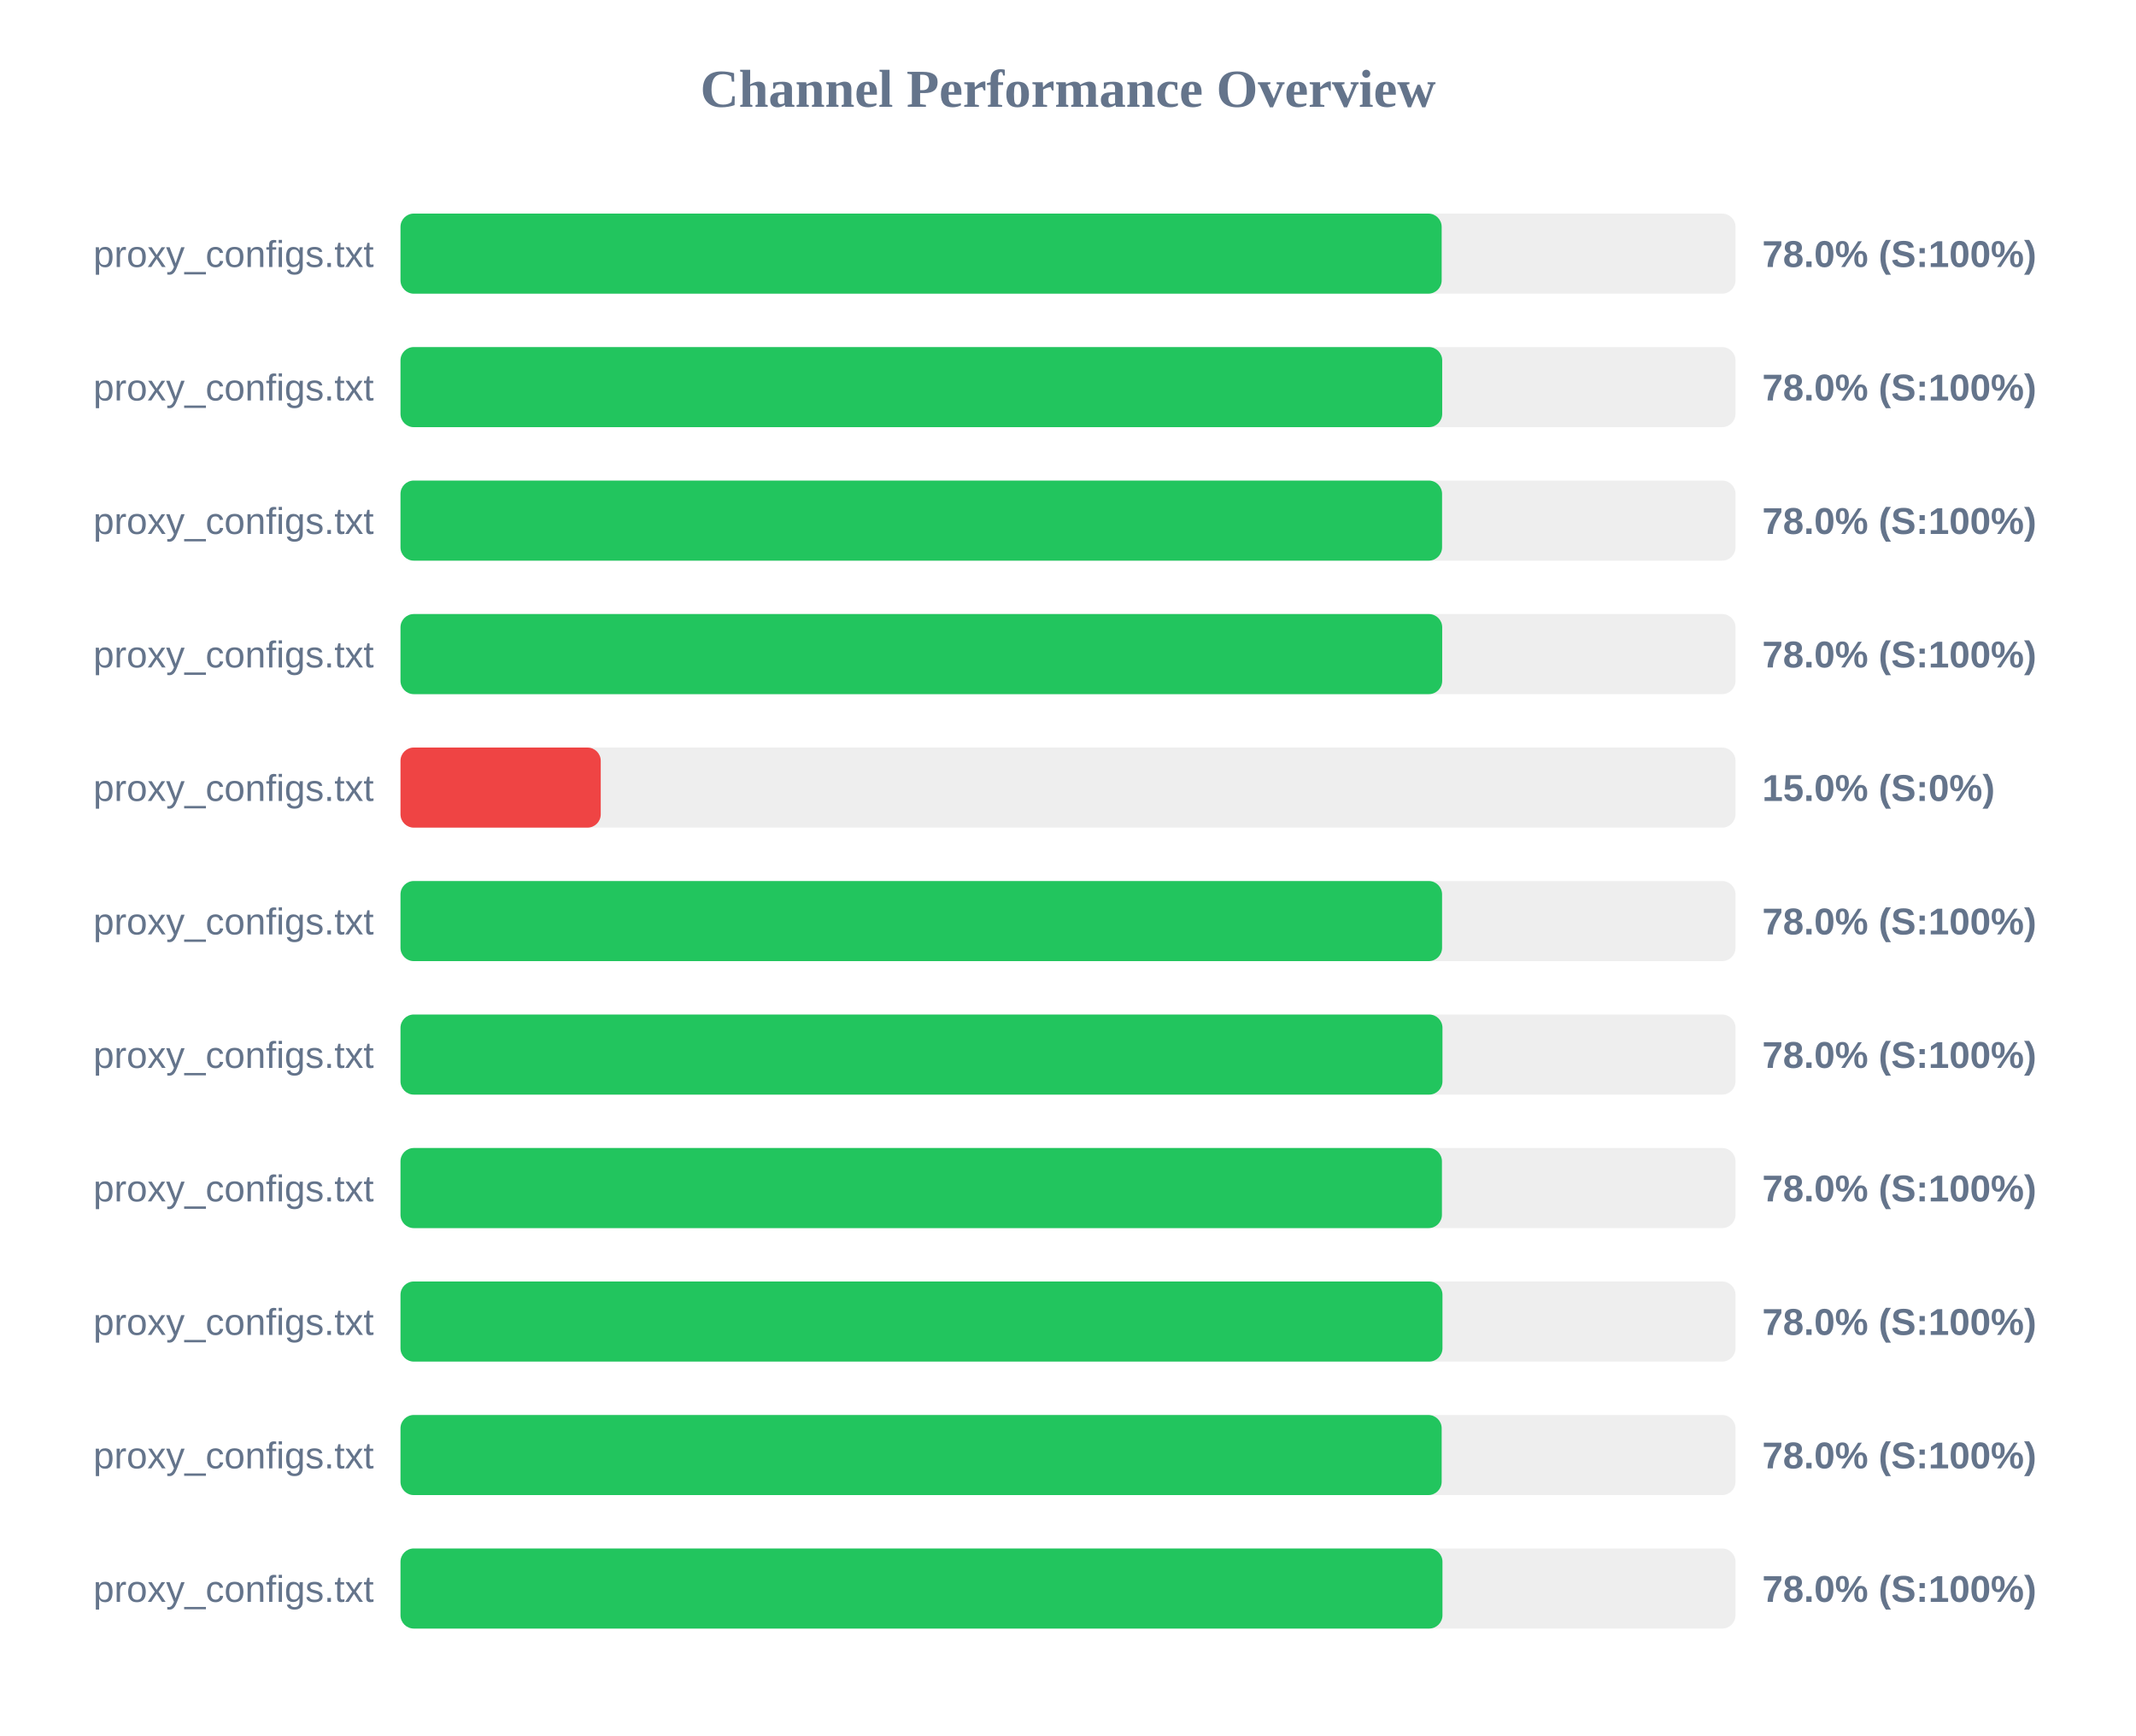
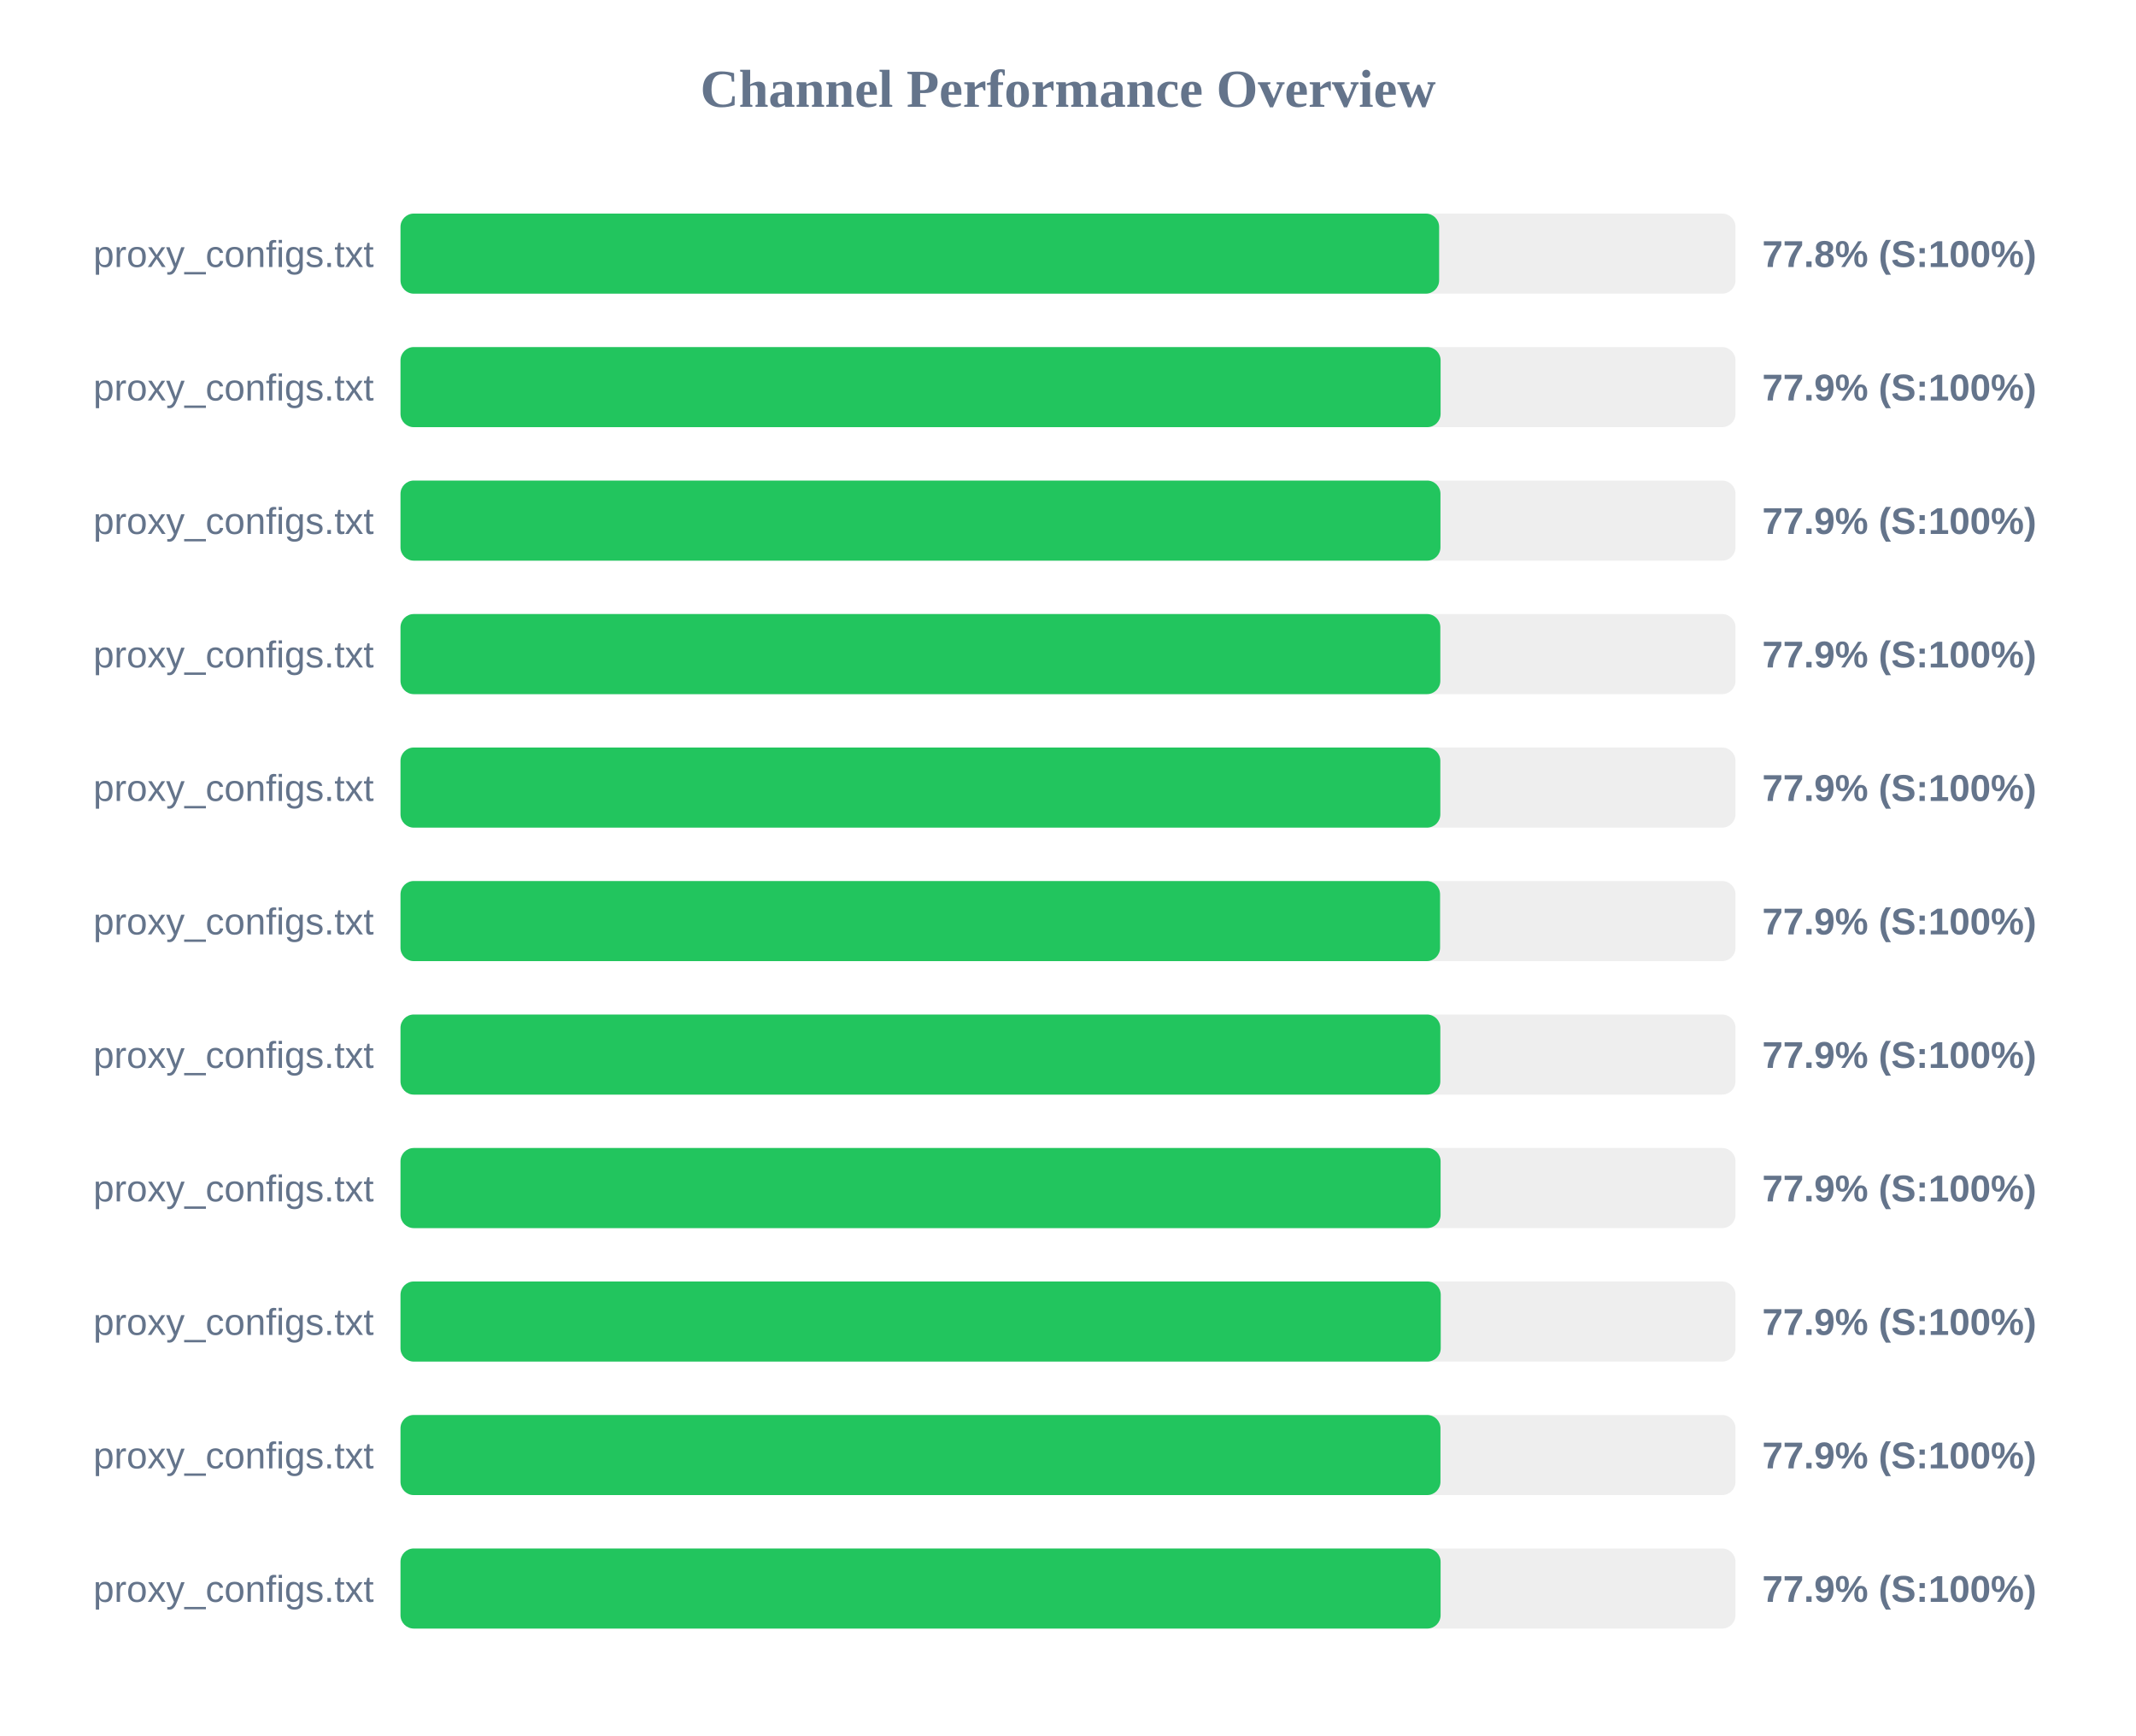
<svg xmlns="http://www.w3.org/2000/svg" width="800" height="650" version="1.1">
  <style>
        .row { font: 14px Arial; fill: #64748b; }
        .score { font: bold 14px Arial; fill: #64748b; }
    </style>
  <text x="400" y="40" text-anchor="middle" font-size="20px" font-weight="bold" fill="#64748b">Channel Performance Overview</text>
  <rect x="150" y="80" width="500" height="30" fill="#eee" rx="5" />
-   <rect x="150" y="80" width="389.95" height="30" fill="#22c55e" rx="5" />
+   <rect x="150" y="80" width="389.0" height="30" fill="#22c55e" rx="5" />
  <text x="140" y="100" text-anchor="end" class="row">proxy_configs.txt</text>
-   <text x="660" y="100" text-anchor="start" class="score">78.0% (S:100%)</text>
+   <text x="660" y="100" text-anchor="start" class="score">77.8% (S:100%)</text>
  <rect x="150" y="130" width="500" height="30" fill="#eee" rx="5" />
-   <rect x="150" y="130" width="390.15" height="30" fill="#22c55e" rx="5" />
+   <rect x="150" y="130" width="389.55" height="30" fill="#22c55e" rx="5" />
  <text x="140" y="150" text-anchor="end" class="row">proxy_configs.txt</text>
-   <text x="660" y="150" text-anchor="start" class="score">78.0% (S:100%)</text>
+   <text x="660" y="150" text-anchor="start" class="score">77.9% (S:100%)</text>
  <rect x="150" y="180" width="500" height="30" fill="#eee" rx="5" />
-   <rect x="150" y="180" width="390.1" height="30" fill="#22c55e" rx="5" />
+   <rect x="150" y="180" width="389.5" height="30" fill="#22c55e" rx="5" />
  <text x="140" y="200" text-anchor="end" class="row">proxy_configs.txt</text>
-   <text x="660" y="200" text-anchor="start" class="score">78.0% (S:100%)</text>
+   <text x="660" y="200" text-anchor="start" class="score">77.9% (S:100%)</text>
  <rect x="150" y="230" width="500" height="30" fill="#eee" rx="5" />
-   <rect x="150" y="230" width="390.15" height="30" fill="#22c55e" rx="5" />
+   <rect x="150" y="230" width="389.45" height="30" fill="#22c55e" rx="5" />
  <text x="140" y="250" text-anchor="end" class="row">proxy_configs.txt</text>
-   <text x="660" y="250" text-anchor="start" class="score">78.0% (S:100%)</text>
+   <text x="660" y="250" text-anchor="start" class="score">77.9% (S:100%)</text>
  <rect x="150" y="280" width="500" height="30" fill="#eee" rx="5" />
-   <rect x="150" y="280" width="75.0" height="30" fill="#ef4444" rx="5" />
+   <rect x="150" y="280" width="389.45" height="30" fill="#22c55e" rx="5" />
  <text x="140" y="300" text-anchor="end" class="row">proxy_configs.txt</text>
-   <text x="660" y="300" text-anchor="start" class="score">15.0% (S:0%)</text>
+   <text x="660" y="300" text-anchor="start" class="score">77.9% (S:100%)</text>
  <rect x="150" y="330" width="500" height="30" fill="#eee" rx="5" />
-   <rect x="150" y="330" width="390.1" height="30" fill="#22c55e" rx="5" />
+   <rect x="150" y="330" width="389.35" height="30" fill="#22c55e" rx="5" />
  <text x="140" y="350" text-anchor="end" class="row">proxy_configs.txt</text>
-   <text x="660" y="350" text-anchor="start" class="score">78.0% (S:100%)</text>
+   <text x="660" y="350" text-anchor="start" class="score">77.9% (S:100%)</text>
  <rect x="150" y="380" width="500" height="30" fill="#eee" rx="5" />
-   <rect x="150" y="380" width="390.25" height="30" fill="#22c55e" rx="5" />
+   <rect x="150" y="380" width="389.45" height="30" fill="#22c55e" rx="5" />
  <text x="140" y="400" text-anchor="end" class="row">proxy_configs.txt</text>
-   <text x="660" y="400" text-anchor="start" class="score">78.0% (S:100%)</text>
+   <text x="660" y="400" text-anchor="start" class="score">77.9% (S:100%)</text>
  <rect x="150" y="430" width="500" height="30" fill="#eee" rx="5" />
-   <rect x="150" y="430" width="390.05" height="30" fill="#22c55e" rx="5" />
+   <rect x="150" y="430" width="389.55" height="30" fill="#22c55e" rx="5" />
  <text x="140" y="450" text-anchor="end" class="row">proxy_configs.txt</text>
-   <text x="660" y="450" text-anchor="start" class="score">78.0% (S:100%)</text>
+   <text x="660" y="450" text-anchor="start" class="score">77.9% (S:100%)</text>
  <rect x="150" y="480" width="500" height="30" fill="#eee" rx="5" />
-   <rect x="150" y="480" width="390.25" height="30" fill="#22c55e" rx="5" />
+   <rect x="150" y="480" width="389.6" height="30" fill="#22c55e" rx="5" />
  <text x="140" y="500" text-anchor="end" class="row">proxy_configs.txt</text>
-   <text x="660" y="500" text-anchor="start" class="score">78.0% (S:100%)</text>
+   <text x="660" y="500" text-anchor="start" class="score">77.9% (S:100%)</text>
  <rect x="150" y="530" width="500" height="30" fill="#eee" rx="5" />
-   <rect x="150" y="530" width="389.95" height="30" fill="#22c55e" rx="5" />
+   <rect x="150" y="530" width="389.5" height="30" fill="#22c55e" rx="5" />
  <text x="140" y="550" text-anchor="end" class="row">proxy_configs.txt</text>
-   <text x="660" y="550" text-anchor="start" class="score">78.0% (S:100%)</text>
+   <text x="660" y="550" text-anchor="start" class="score">77.9% (S:100%)</text>
  <rect x="150" y="580" width="500" height="30" fill="#eee" rx="5" />
-   <rect x="150" y="580" width="390.25" height="30" fill="#22c55e" rx="5" />
+   <rect x="150" y="580" width="389.55" height="30" fill="#22c55e" rx="5" />
  <text x="140" y="600" text-anchor="end" class="row">proxy_configs.txt</text>
-   <text x="660" y="600" text-anchor="start" class="score">78.0% (S:100%)</text>
+   <text x="660" y="600" text-anchor="start" class="score">77.9% (S:100%)</text>
</svg>
